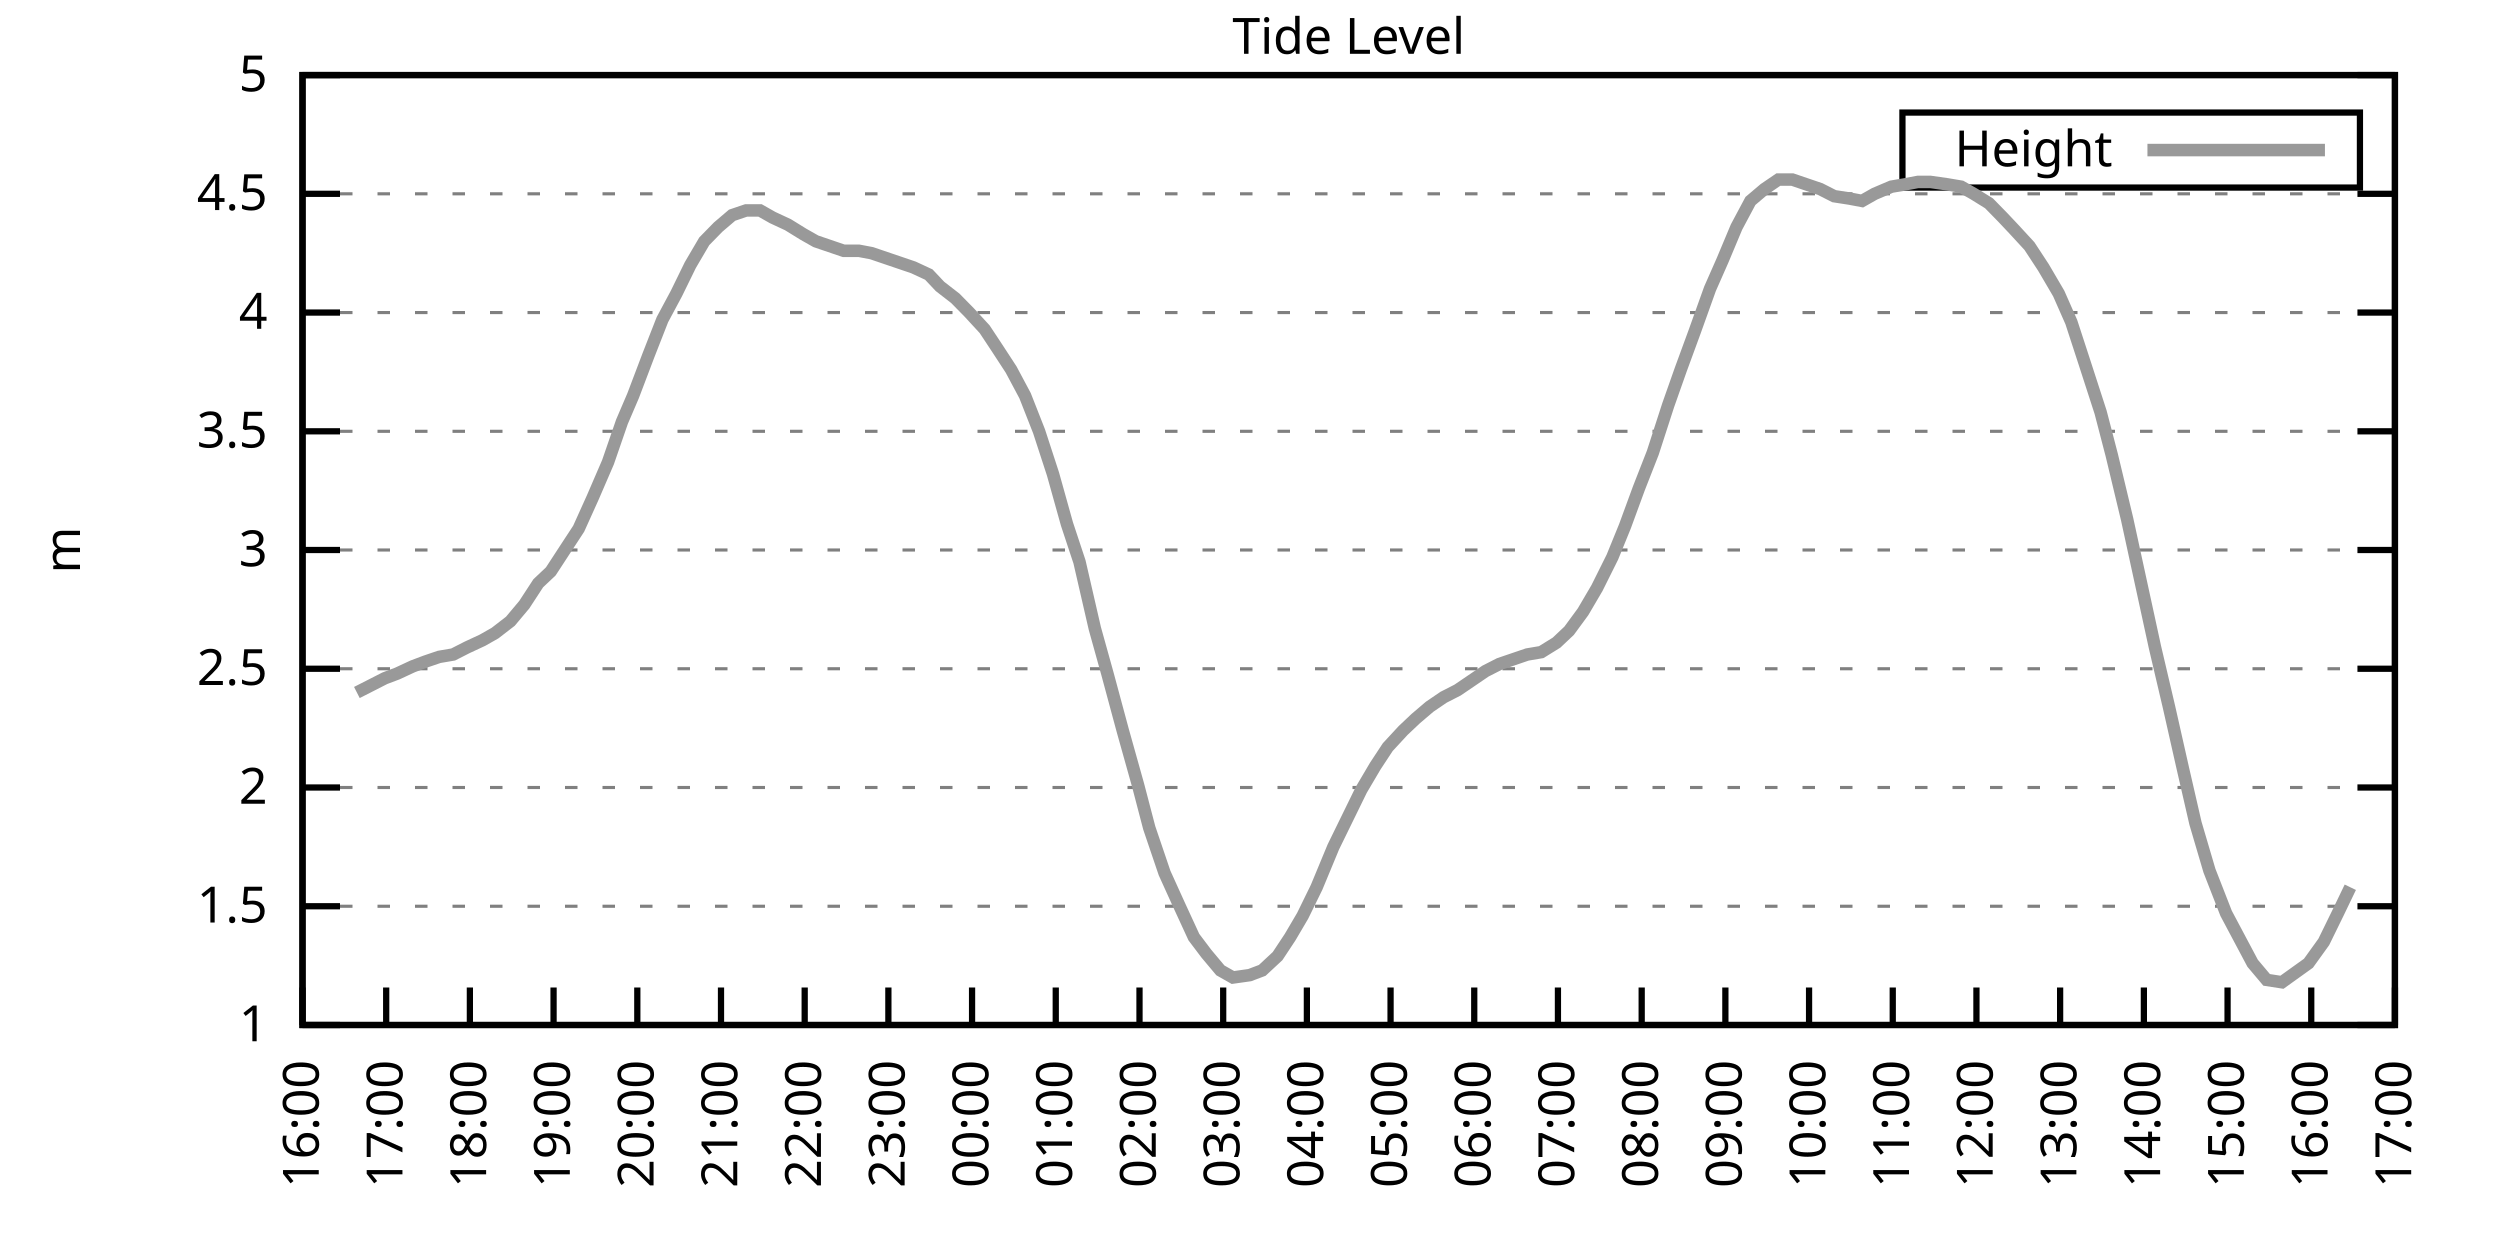
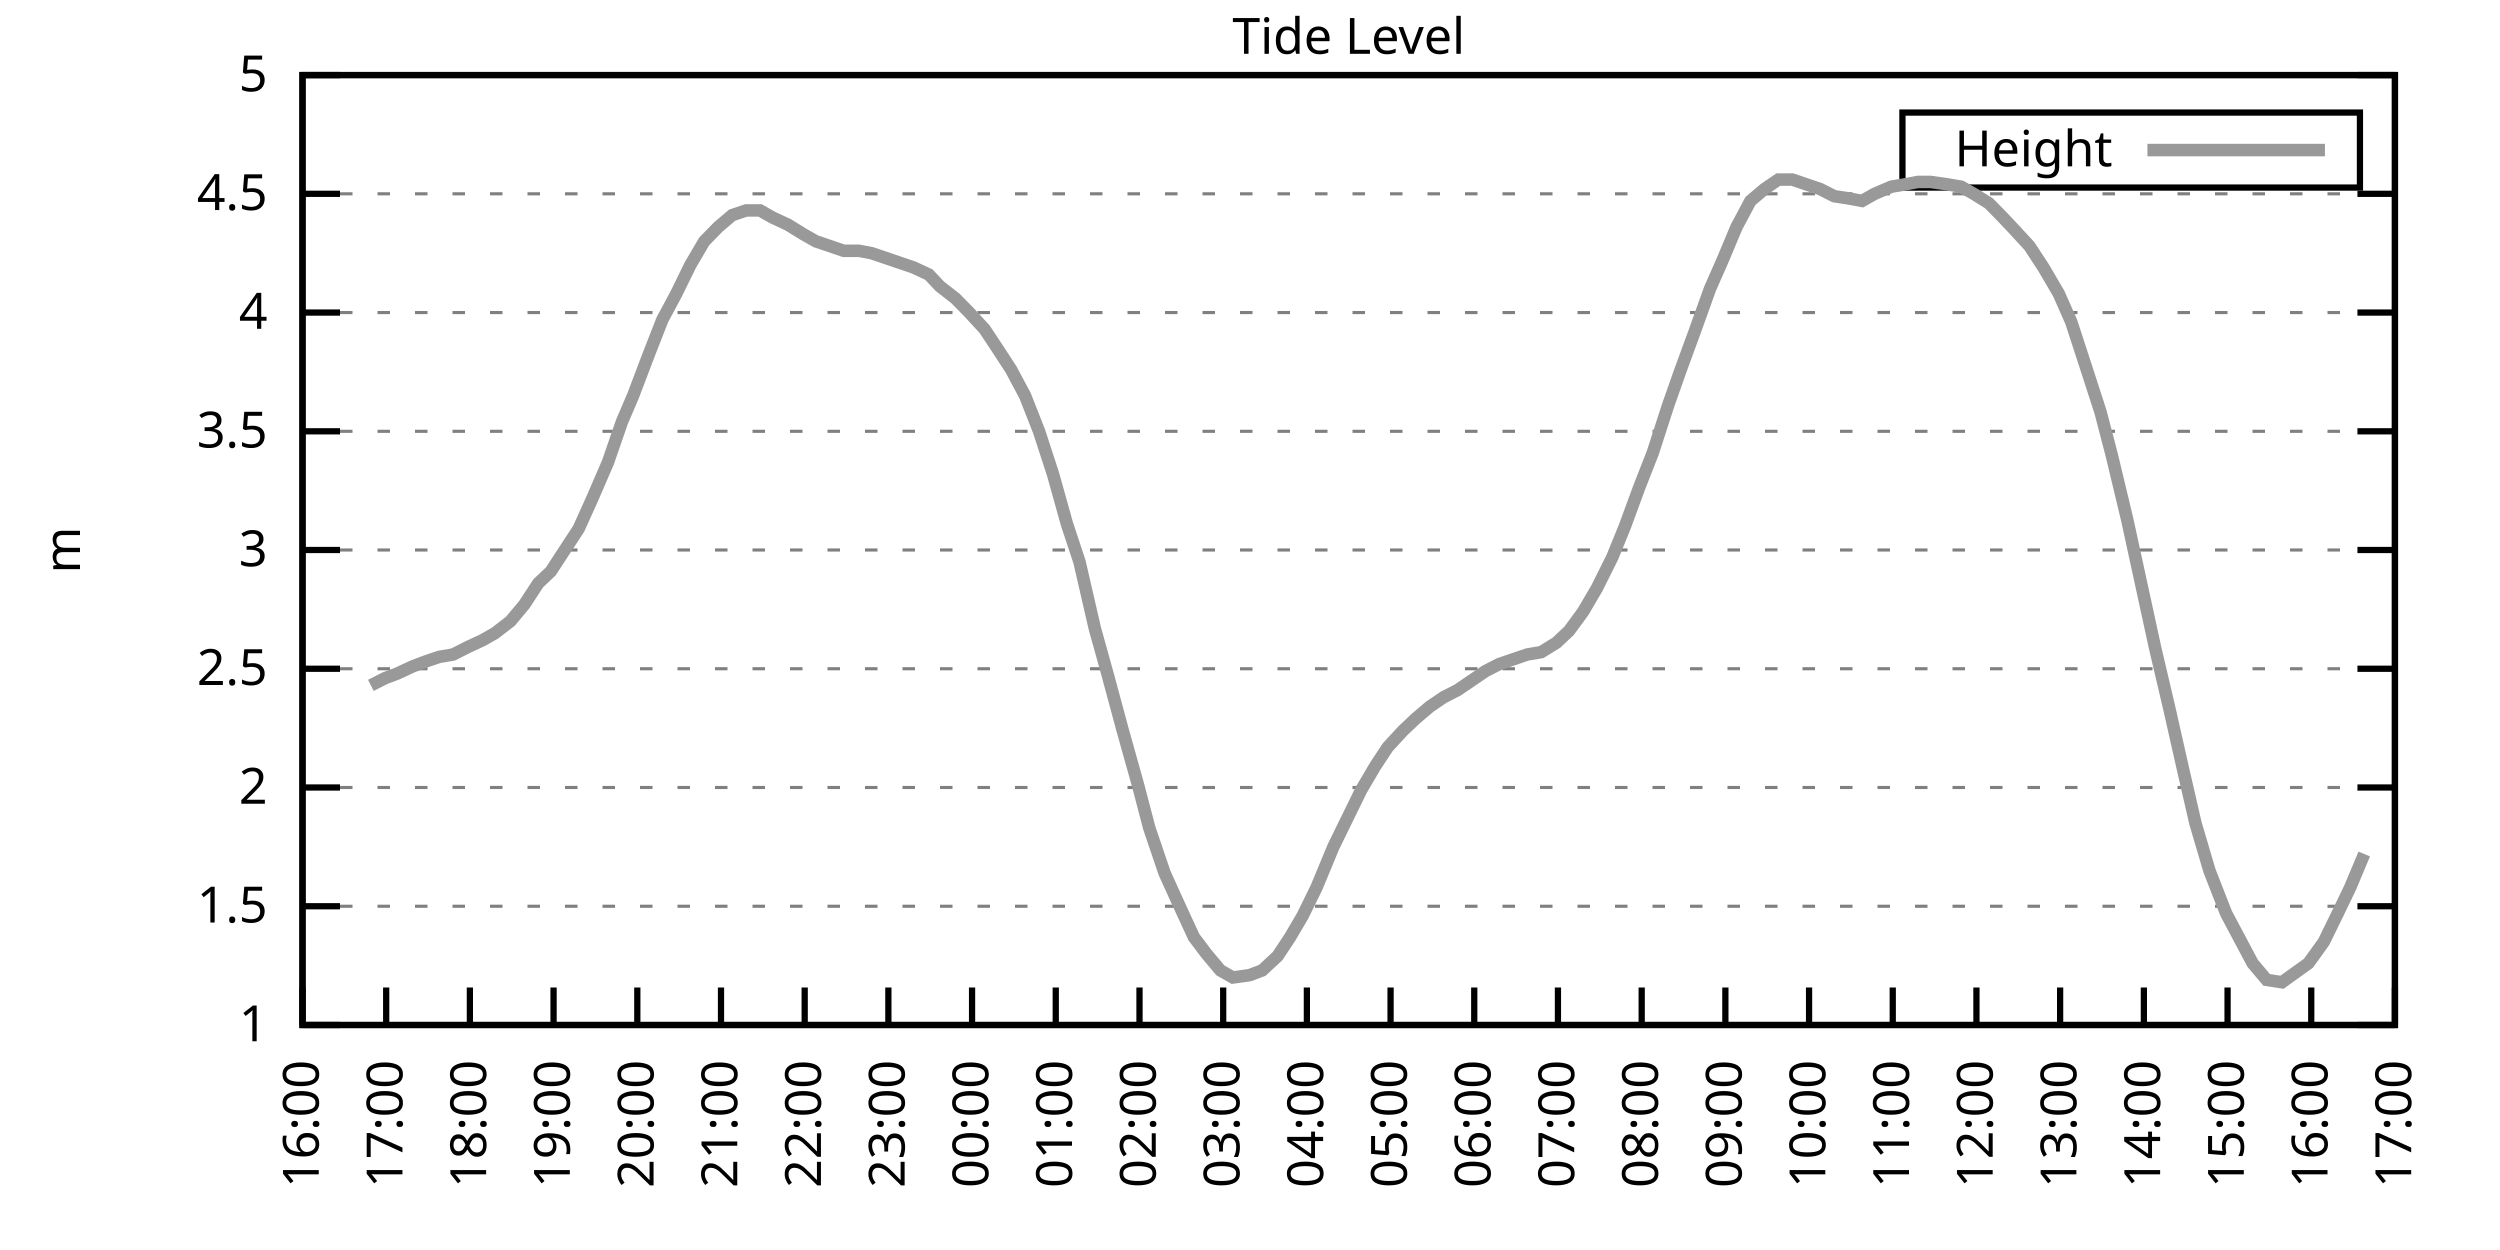
<svg xmlns="http://www.w3.org/2000/svg" xmlns:xlink="http://www.w3.org/1999/xlink" width="400" height="200" viewBox="0 0 400 200">
  <g id="gnuplot_canvas">
    <rect x="0" y="0" width="400" height="200" fill="none" />
    <defs>
      <circle id="gpDot" r="0.5" stroke-width="0.5" stroke="currentColor" />
      <path id="gpPt0" stroke-width="0.333" stroke="currentColor" d="M-1,0 h2 M0,-1 v2" />
      <path id="gpPt1" stroke-width="0.333" stroke="currentColor" d="M-1,-1 L1,1 M1,-1 L-1,1" />
      <path id="gpPt2" stroke-width="0.333" stroke="currentColor" d="M-1,0 L1,0 M0,-1 L0,1 M-1,-1 L1,1 M-1,1 L1,-1" />
      <rect id="gpPt3" stroke-width="0.333" stroke="currentColor" x="-1" y="-1" width="2" height="2" />
      <rect id="gpPt4" stroke-width="0.333" stroke="currentColor" fill="currentColor" x="-1" y="-1" width="2" height="2" />
      <circle id="gpPt5" stroke-width="0.333" stroke="currentColor" cx="0" cy="0" r="1" />
      <use xlink:href="#gpPt5" id="gpPt6" fill="currentColor" stroke="none" />
      <path id="gpPt7" stroke-width="0.333" stroke="currentColor" d="M0,-1.33 L-1.33,0.67 L1.33,0.67 z" />
      <use xlink:href="#gpPt7" id="gpPt8" fill="currentColor" stroke="none" />
      <use xlink:href="#gpPt7" id="gpPt9" stroke="currentColor" transform="rotate(180)" />
      <use xlink:href="#gpPt9" id="gpPt10" fill="currentColor" stroke="none" />
      <use xlink:href="#gpPt3" id="gpPt11" stroke="currentColor" transform="rotate(45)" />
      <use xlink:href="#gpPt11" id="gpPt12" fill="currentColor" stroke="none" />
      <path id="gpPt13" stroke-width="0.333" stroke="currentColor" d="M0,1.330 L1.265,0.411 L0.782,-1.067 L-0.782,-1.076 L-1.265,0.411 z" />
      <use xlink:href="#gpPt13" id="gpPt14" fill="currentColor" stroke="none" />
      <filter id="textbox" filterUnits="objectBoundingBox" x="0" y="0" height="1" width="1">
        <feFlood flood-color="white" flood-opacity="1" result="bgnd" />
        <feComposite in="SourceGraphic" in2="bgnd" operator="atop" />
      </filter>
      <filter id="greybox" filterUnits="objectBoundingBox" x="0" y="0" height="1" width="1">
        <feFlood flood-color="lightgrey" flood-opacity="1" result="grey" />
        <feComposite in="SourceGraphic" in2="grey" operator="atop" />
      </filter>
    </defs>
    <g fill="none" color="white" stroke="currentColor" stroke-width="1.00" stroke-linecap="butt" stroke-linejoin="miter">
</g>
    <g fill="none" color="black" stroke="currentColor" stroke-width="1.00" stroke-linecap="butt" stroke-linejoin="miter">
      <g stroke="none" shape-rendering="crispEdges">
        <polygon fill="rgb(255, 255, 255)" points="48.40,164.00 383.18,164.00 383.18,12.02 48.40,12.02 " />
      </g>
    </g>
    <g fill="none" color="black" stroke="currentColor" stroke-width="1.00" stroke-linecap="butt" stroke-linejoin="miter">
</g>
    <g fill="none" color="black" stroke="black" stroke-width="0.50" stroke-linecap="butt" stroke-linejoin="miter">
</g>
    <g fill="none" color="gray" stroke="currentColor" stroke-width="0.50" stroke-linecap="butt" stroke-linejoin="miter">
      <path stroke="gray" stroke-dasharray="2,4" class="gridline" d="M48.40,164.00 L383.19,164.00  " />
    </g>
    <g fill="none" color="gray" stroke="gray" stroke-width="1.00" stroke-linecap="butt" stroke-linejoin="miter">
</g>
    <g fill="none" color="black" stroke="currentColor" stroke-width="1.00" stroke-linecap="butt" stroke-linejoin="miter">
      <path stroke="black" d="M48.40,164.00 L54.40,164.00 M383.19,164.00 L377.19,164.00  " />
      <g transform="translate(42.80,166.60)" stroke="none" fill="black" font-family="Sans" font-size="8.00" text-anchor="end">
        <text>
          <tspan font-family="Sans"> 1</tspan>
        </text>
      </g>
    </g>
    <g fill="none" color="black" stroke="currentColor" stroke-width="1.00" stroke-linecap="butt" stroke-linejoin="miter">
</g>
    <g fill="none" color="black" stroke="black" stroke-width="0.50" stroke-linecap="butt" stroke-linejoin="miter">
</g>
    <g fill="none" color="gray" stroke="currentColor" stroke-width="0.50" stroke-linecap="butt" stroke-linejoin="miter">
      <path stroke="gray" stroke-dasharray="2,4" class="gridline" d="M48.40,145.00 L383.19,145.00  " />
    </g>
    <g fill="none" color="gray" stroke="gray" stroke-width="1.00" stroke-linecap="butt" stroke-linejoin="miter">
</g>
    <g fill="none" color="black" stroke="currentColor" stroke-width="1.00" stroke-linecap="butt" stroke-linejoin="miter">
      <path stroke="black" d="M48.40,145.00 L54.40,145.00 M383.19,145.00 L377.19,145.00  " />
      <g transform="translate(42.80,147.60)" stroke="none" fill="black" font-family="Sans" font-size="8.00" text-anchor="end">
        <text>
          <tspan font-family="Sans"> 1.5</tspan>
        </text>
      </g>
    </g>
    <g fill="none" color="black" stroke="currentColor" stroke-width="1.00" stroke-linecap="butt" stroke-linejoin="miter">
</g>
    <g fill="none" color="black" stroke="black" stroke-width="0.50" stroke-linecap="butt" stroke-linejoin="miter">
</g>
    <g fill="none" color="gray" stroke="currentColor" stroke-width="0.50" stroke-linecap="butt" stroke-linejoin="miter">
      <path stroke="gray" stroke-dasharray="2,4" class="gridline" d="M48.40,126.00 L383.19,126.00  " />
    </g>
    <g fill="none" color="gray" stroke="gray" stroke-width="1.00" stroke-linecap="butt" stroke-linejoin="miter">
</g>
    <g fill="none" color="black" stroke="currentColor" stroke-width="1.00" stroke-linecap="butt" stroke-linejoin="miter">
      <path stroke="black" d="M48.40,126.00 L54.40,126.00 M383.19,126.00 L377.19,126.00  " />
      <g transform="translate(42.80,128.60)" stroke="none" fill="black" font-family="Sans" font-size="8.00" text-anchor="end">
        <text>
          <tspan font-family="Sans"> 2</tspan>
        </text>
      </g>
    </g>
    <g fill="none" color="black" stroke="currentColor" stroke-width="1.00" stroke-linecap="butt" stroke-linejoin="miter">
</g>
    <g fill="none" color="black" stroke="black" stroke-width="0.50" stroke-linecap="butt" stroke-linejoin="miter">
</g>
    <g fill="none" color="gray" stroke="currentColor" stroke-width="0.50" stroke-linecap="butt" stroke-linejoin="miter">
      <path stroke="gray" stroke-dasharray="2,4" class="gridline" d="M48.40,107.00 L383.19,107.00  " />
    </g>
    <g fill="none" color="gray" stroke="gray" stroke-width="1.00" stroke-linecap="butt" stroke-linejoin="miter">
</g>
    <g fill="none" color="black" stroke="currentColor" stroke-width="1.00" stroke-linecap="butt" stroke-linejoin="miter">
      <path stroke="black" d="M48.40,107.00 L54.40,107.00 M383.19,107.00 L377.19,107.00  " />
      <g transform="translate(42.80,109.60)" stroke="none" fill="black" font-family="Sans" font-size="8.00" text-anchor="end">
        <text>
          <tspan font-family="Sans"> 2.5</tspan>
        </text>
      </g>
    </g>
    <g fill="none" color="black" stroke="currentColor" stroke-width="1.00" stroke-linecap="butt" stroke-linejoin="miter">
</g>
    <g fill="none" color="black" stroke="black" stroke-width="0.50" stroke-linecap="butt" stroke-linejoin="miter">
</g>
    <g fill="none" color="gray" stroke="currentColor" stroke-width="0.50" stroke-linecap="butt" stroke-linejoin="miter">
      <path stroke="gray" stroke-dasharray="2,4" class="gridline" d="M48.40,88.00 L383.19,88.00  " />
    </g>
    <g fill="none" color="gray" stroke="gray" stroke-width="1.00" stroke-linecap="butt" stroke-linejoin="miter">
</g>
    <g fill="none" color="black" stroke="currentColor" stroke-width="1.00" stroke-linecap="butt" stroke-linejoin="miter">
      <path stroke="black" d="M48.40,88.00 L54.40,88.00 M383.19,88.00 L377.19,88.00  " />
      <g transform="translate(42.80,90.60)" stroke="none" fill="black" font-family="Sans" font-size="8.00" text-anchor="end">
        <text>
          <tspan font-family="Sans"> 3</tspan>
        </text>
      </g>
    </g>
    <g fill="none" color="black" stroke="currentColor" stroke-width="1.00" stroke-linecap="butt" stroke-linejoin="miter">
</g>
    <g fill="none" color="black" stroke="black" stroke-width="0.50" stroke-linecap="butt" stroke-linejoin="miter">
</g>
    <g fill="none" color="gray" stroke="currentColor" stroke-width="0.50" stroke-linecap="butt" stroke-linejoin="miter">
      <path stroke="gray" stroke-dasharray="2,4" class="gridline" d="M48.40,69.01 L383.19,69.01  " />
    </g>
    <g fill="none" color="gray" stroke="gray" stroke-width="1.00" stroke-linecap="butt" stroke-linejoin="miter">
</g>
    <g fill="none" color="black" stroke="currentColor" stroke-width="1.00" stroke-linecap="butt" stroke-linejoin="miter">
      <path stroke="black" d="M48.40,69.01 L54.40,69.01 M383.19,69.01 L377.19,69.01  " />
      <g transform="translate(42.80,71.61)" stroke="none" fill="black" font-family="Sans" font-size="8.00" text-anchor="end">
        <text>
          <tspan font-family="Sans"> 3.5</tspan>
        </text>
      </g>
    </g>
    <g fill="none" color="black" stroke="currentColor" stroke-width="1.00" stroke-linecap="butt" stroke-linejoin="miter">
</g>
    <g fill="none" color="black" stroke="black" stroke-width="0.50" stroke-linecap="butt" stroke-linejoin="miter">
</g>
    <g fill="none" color="gray" stroke="currentColor" stroke-width="0.50" stroke-linecap="butt" stroke-linejoin="miter">
      <path stroke="gray" stroke-dasharray="2,4" class="gridline" d="M48.40,50.01 L383.19,50.01  " />
    </g>
    <g fill="none" color="gray" stroke="gray" stroke-width="1.00" stroke-linecap="butt" stroke-linejoin="miter">
</g>
    <g fill="none" color="black" stroke="currentColor" stroke-width="1.00" stroke-linecap="butt" stroke-linejoin="miter">
      <path stroke="black" d="M48.40,50.01 L54.40,50.01 M383.19,50.01 L377.19,50.01  " />
      <g transform="translate(42.80,52.61)" stroke="none" fill="black" font-family="Sans" font-size="8.00" text-anchor="end">
        <text>
          <tspan font-family="Sans"> 4</tspan>
        </text>
      </g>
    </g>
    <g fill="none" color="black" stroke="currentColor" stroke-width="1.00" stroke-linecap="butt" stroke-linejoin="miter">
</g>
    <g fill="none" color="black" stroke="black" stroke-width="0.50" stroke-linecap="butt" stroke-linejoin="miter">
</g>
    <g fill="none" color="gray" stroke="currentColor" stroke-width="0.50" stroke-linecap="butt" stroke-linejoin="miter">
      <path stroke="gray" stroke-dasharray="2,4" class="gridline" d="M48.40,31.01 L383.19,31.01  " />
    </g>
    <g fill="none" color="gray" stroke="gray" stroke-width="1.00" stroke-linecap="butt" stroke-linejoin="miter">
</g>
    <g fill="none" color="black" stroke="currentColor" stroke-width="1.00" stroke-linecap="butt" stroke-linejoin="miter">
      <path stroke="black" d="M48.40,31.01 L54.40,31.01 M383.19,31.01 L377.19,31.01  " />
      <g transform="translate(42.80,33.61)" stroke="none" fill="black" font-family="Sans" font-size="8.00" text-anchor="end">
        <text>
          <tspan font-family="Sans"> 4.5</tspan>
        </text>
      </g>
    </g>
    <g fill="none" color="black" stroke="currentColor" stroke-width="1.00" stroke-linecap="butt" stroke-linejoin="miter">
</g>
    <g fill="none" color="black" stroke="black" stroke-width="0.50" stroke-linecap="butt" stroke-linejoin="miter">
</g>
    <g fill="none" color="gray" stroke="currentColor" stroke-width="0.50" stroke-linecap="butt" stroke-linejoin="miter">
      <path stroke="gray" stroke-dasharray="2,4" class="gridline" d="M48.40,12.01 L383.19,12.01  " />
    </g>
    <g fill="none" color="gray" stroke="gray" stroke-width="1.00" stroke-linecap="butt" stroke-linejoin="miter">
</g>
    <g fill="none" color="black" stroke="currentColor" stroke-width="1.00" stroke-linecap="butt" stroke-linejoin="miter">
      <path stroke="black" d="M48.40,12.01 L54.40,12.01 M383.19,12.01 L377.19,12.01  " />
      <g transform="translate(42.80,14.61)" stroke="none" fill="black" font-family="Sans" font-size="8.00" text-anchor="end">
        <text>
          <tspan font-family="Sans"> 5</tspan>
        </text>
      </g>
    </g>
    <g fill="none" color="black" stroke="currentColor" stroke-width="1.00" stroke-linecap="butt" stroke-linejoin="miter">
      <path stroke="black" d="M48.40,164.00 L48.40,158.00  " />
      <g transform="translate(51.00,169.60) rotate(270.00)" stroke="none" fill="black" font-family="Sans" font-size="8.00" text-anchor="end">
        <text>
          <tspan font-family="Sans">16:00</tspan>
        </text>
      </g>
    </g>
    <g fill="none" color="black" stroke="currentColor" stroke-width="1.00" stroke-linecap="butt" stroke-linejoin="miter">
      <path stroke="black" d="M61.79,164.00 L61.79,158.00  " />
      <g transform="translate(64.39,169.60) rotate(270.00)" stroke="none" fill="black" font-family="Sans" font-size="8.00" text-anchor="end">
        <text>
          <tspan font-family="Sans">17:00</tspan>
        </text>
      </g>
    </g>
    <g fill="none" color="black" stroke="currentColor" stroke-width="1.00" stroke-linecap="butt" stroke-linejoin="miter">
      <path stroke="black" d="M75.18,164.00 L75.18,158.00  " />
      <g transform="translate(77.78,169.60) rotate(270.00)" stroke="none" fill="black" font-family="Sans" font-size="8.00" text-anchor="end">
        <text>
          <tspan font-family="Sans">18:00</tspan>
        </text>
      </g>
    </g>
    <g fill="none" color="black" stroke="currentColor" stroke-width="1.00" stroke-linecap="butt" stroke-linejoin="miter">
      <path stroke="black" d="M88.57,164.00 L88.57,158.00  " />
      <g transform="translate(91.17,169.60) rotate(270.00)" stroke="none" fill="black" font-family="Sans" font-size="8.00" text-anchor="end">
        <text>
          <tspan font-family="Sans">19:00</tspan>
        </text>
      </g>
    </g>
    <g fill="none" color="black" stroke="currentColor" stroke-width="1.00" stroke-linecap="butt" stroke-linejoin="miter">
      <path stroke="black" d="M101.97,164.00 L101.97,158.00  " />
      <g transform="translate(104.57,169.60) rotate(270.00)" stroke="none" fill="black" font-family="Sans" font-size="8.00" text-anchor="end">
        <text>
          <tspan font-family="Sans">20:00</tspan>
        </text>
      </g>
    </g>
    <g fill="none" color="black" stroke="currentColor" stroke-width="1.00" stroke-linecap="butt" stroke-linejoin="miter">
      <path stroke="black" d="M115.36,164.00 L115.36,158.00  " />
      <g transform="translate(117.96,169.60) rotate(270.00)" stroke="none" fill="black" font-family="Sans" font-size="8.00" text-anchor="end">
        <text>
          <tspan font-family="Sans">21:00</tspan>
        </text>
      </g>
    </g>
    <g fill="none" color="black" stroke="currentColor" stroke-width="1.00" stroke-linecap="butt" stroke-linejoin="miter">
      <path stroke="black" d="M128.75,164.00 L128.75,158.00  " />
      <g transform="translate(131.35,169.60) rotate(270.00)" stroke="none" fill="black" font-family="Sans" font-size="8.00" text-anchor="end">
        <text>
          <tspan font-family="Sans">22:00</tspan>
        </text>
      </g>
    </g>
    <g fill="none" color="black" stroke="currentColor" stroke-width="1.00" stroke-linecap="butt" stroke-linejoin="miter">
      <path stroke="black" d="M142.14,164.00 L142.14,158.00  " />
      <g transform="translate(144.74,169.60) rotate(270.00)" stroke="none" fill="black" font-family="Sans" font-size="8.00" text-anchor="end">
        <text>
          <tspan font-family="Sans">23:00</tspan>
        </text>
      </g>
    </g>
    <g fill="none" color="black" stroke="currentColor" stroke-width="1.00" stroke-linecap="butt" stroke-linejoin="miter">
      <path stroke="black" d="M155.53,164.00 L155.53,158.00  " />
      <g transform="translate(158.13,169.60) rotate(270.00)" stroke="none" fill="black" font-family="Sans" font-size="8.00" text-anchor="end">
        <text>
          <tspan font-family="Sans">00:00</tspan>
        </text>
      </g>
    </g>
    <g fill="none" color="black" stroke="currentColor" stroke-width="1.00" stroke-linecap="butt" stroke-linejoin="miter">
      <path stroke="black" d="M168.92,164.00 L168.92,158.00  " />
      <g transform="translate(171.52,169.60) rotate(270.00)" stroke="none" fill="black" font-family="Sans" font-size="8.00" text-anchor="end">
        <text>
          <tspan font-family="Sans">01:00</tspan>
        </text>
      </g>
    </g>
    <g fill="none" color="black" stroke="currentColor" stroke-width="1.00" stroke-linecap="butt" stroke-linejoin="miter">
      <path stroke="black" d="M182.32,164.00 L182.32,158.00  " />
      <g transform="translate(184.92,169.60) rotate(270.00)" stroke="none" fill="black" font-family="Sans" font-size="8.00" text-anchor="end">
        <text>
          <tspan font-family="Sans">02:00</tspan>
        </text>
      </g>
    </g>
    <g fill="none" color="black" stroke="currentColor" stroke-width="1.00" stroke-linecap="butt" stroke-linejoin="miter">
      <path stroke="black" d="M195.71,164.00 L195.71,158.00  " />
      <g transform="translate(198.31,169.60) rotate(270.00)" stroke="none" fill="black" font-family="Sans" font-size="8.00" text-anchor="end">
        <text>
          <tspan font-family="Sans">03:00</tspan>
        </text>
      </g>
    </g>
    <g fill="none" color="black" stroke="currentColor" stroke-width="1.00" stroke-linecap="butt" stroke-linejoin="miter">
      <path stroke="black" d="M209.10,164.00 L209.10,158.00  " />
      <g transform="translate(211.70,169.60) rotate(270.00)" stroke="none" fill="black" font-family="Sans" font-size="8.00" text-anchor="end">
        <text>
          <tspan font-family="Sans">04:00</tspan>
        </text>
      </g>
    </g>
    <g fill="none" color="black" stroke="currentColor" stroke-width="1.00" stroke-linecap="butt" stroke-linejoin="miter">
      <path stroke="black" d="M222.49,164.00 L222.49,158.00  " />
      <g transform="translate(225.09,169.60) rotate(270.00)" stroke="none" fill="black" font-family="Sans" font-size="8.00" text-anchor="end">
        <text>
          <tspan font-family="Sans">05:00</tspan>
        </text>
      </g>
    </g>
    <g fill="none" color="black" stroke="currentColor" stroke-width="1.00" stroke-linecap="butt" stroke-linejoin="miter">
      <path stroke="black" d="M235.88,164.00 L235.88,158.00  " />
      <g transform="translate(238.48,169.60) rotate(270.00)" stroke="none" fill="black" font-family="Sans" font-size="8.00" text-anchor="end">
        <text>
          <tspan font-family="Sans">06:00</tspan>
        </text>
      </g>
    </g>
    <g fill="none" color="black" stroke="currentColor" stroke-width="1.00" stroke-linecap="butt" stroke-linejoin="miter">
      <path stroke="black" d="M249.27,164.00 L249.27,158.00  " />
      <g transform="translate(251.87,169.60) rotate(270.00)" stroke="none" fill="black" font-family="Sans" font-size="8.00" text-anchor="end">
        <text>
          <tspan font-family="Sans">07:00</tspan>
        </text>
      </g>
    </g>
    <g fill="none" color="black" stroke="currentColor" stroke-width="1.00" stroke-linecap="butt" stroke-linejoin="miter">
      <path stroke="black" d="M262.67,164.00 L262.67,158.00  " />
      <g transform="translate(265.27,169.60) rotate(270.00)" stroke="none" fill="black" font-family="Sans" font-size="8.00" text-anchor="end">
        <text>
          <tspan font-family="Sans">08:00</tspan>
        </text>
      </g>
    </g>
    <g fill="none" color="black" stroke="currentColor" stroke-width="1.00" stroke-linecap="butt" stroke-linejoin="miter">
      <path stroke="black" d="M276.06,164.00 L276.06,158.00  " />
      <g transform="translate(278.66,169.60) rotate(270.00)" stroke="none" fill="black" font-family="Sans" font-size="8.00" text-anchor="end">
        <text>
          <tspan font-family="Sans">09:00</tspan>
        </text>
      </g>
    </g>
    <g fill="none" color="black" stroke="currentColor" stroke-width="1.00" stroke-linecap="butt" stroke-linejoin="miter">
      <path stroke="black" d="M289.45,164.00 L289.45,158.00  " />
      <g transform="translate(292.05,169.60) rotate(270.00)" stroke="none" fill="black" font-family="Sans" font-size="8.00" text-anchor="end">
        <text>
          <tspan font-family="Sans">10:00</tspan>
        </text>
      </g>
    </g>
    <g fill="none" color="black" stroke="currentColor" stroke-width="1.00" stroke-linecap="butt" stroke-linejoin="miter">
      <path stroke="black" d="M302.84,164.00 L302.84,158.00  " />
      <g transform="translate(305.44,169.60) rotate(270.00)" stroke="none" fill="black" font-family="Sans" font-size="8.00" text-anchor="end">
        <text>
          <tspan font-family="Sans">11:00</tspan>
        </text>
      </g>
    </g>
    <g fill="none" color="black" stroke="currentColor" stroke-width="1.00" stroke-linecap="butt" stroke-linejoin="miter">
      <path stroke="black" d="M316.23,164.00 L316.23,158.00  " />
      <g transform="translate(318.83,169.60) rotate(270.00)" stroke="none" fill="black" font-family="Sans" font-size="8.00" text-anchor="end">
        <text>
          <tspan font-family="Sans">12:00</tspan>
        </text>
      </g>
    </g>
    <g fill="none" color="black" stroke="currentColor" stroke-width="1.00" stroke-linecap="butt" stroke-linejoin="miter">
      <path stroke="black" d="M329.62,164.00 L329.62,158.00  " />
      <g transform="translate(332.22,169.60) rotate(270.00)" stroke="none" fill="black" font-family="Sans" font-size="8.00" text-anchor="end">
        <text>
          <tspan font-family="Sans">13:00</tspan>
        </text>
      </g>
    </g>
    <g fill="none" color="black" stroke="currentColor" stroke-width="1.00" stroke-linecap="butt" stroke-linejoin="miter">
      <path stroke="black" d="M343.02,164.00 L343.02,158.00  " />
      <g transform="translate(345.62,169.60) rotate(270.00)" stroke="none" fill="black" font-family="Sans" font-size="8.00" text-anchor="end">
        <text>
          <tspan font-family="Sans">14:00</tspan>
        </text>
      </g>
    </g>
    <g fill="none" color="black" stroke="currentColor" stroke-width="1.00" stroke-linecap="butt" stroke-linejoin="miter">
      <path stroke="black" d="M356.41,164.00 L356.41,158.00  " />
      <g transform="translate(359.01,169.60) rotate(270.00)" stroke="none" fill="black" font-family="Sans" font-size="8.00" text-anchor="end">
        <text>
          <tspan font-family="Sans">15:00</tspan>
        </text>
      </g>
    </g>
    <g fill="none" color="black" stroke="currentColor" stroke-width="1.00" stroke-linecap="butt" stroke-linejoin="miter">
      <path stroke="black" d="M369.80,164.00 L369.80,158.00  " />
      <g transform="translate(372.40,169.60) rotate(270.00)" stroke="none" fill="black" font-family="Sans" font-size="8.00" text-anchor="end">
        <text>
          <tspan font-family="Sans">16:00</tspan>
        </text>
      </g>
    </g>
    <g fill="none" color="black" stroke="currentColor" stroke-width="1.00" stroke-linecap="butt" stroke-linejoin="miter">
      <path stroke="black" d="M383.19,164.00 L383.19,158.00  " />
      <g transform="translate(385.79,169.60) rotate(270.00)" stroke="none" fill="black" font-family="Sans" font-size="8.00" text-anchor="end">
        <text>
          <tspan font-family="Sans">17:00</tspan>
        </text>
      </g>
    </g>
    <g fill="none" color="black" stroke="currentColor" stroke-width="1.00" stroke-linecap="butt" stroke-linejoin="miter">
</g>
    <g fill="none" color="black" stroke="currentColor" stroke-width="1.00" stroke-linecap="butt" stroke-linejoin="miter">
      <path stroke="black" d="M48.40,12.01 L48.40,164.00 L383.19,164.00 L383.19,12.01 L48.40,12.01 Z  " />
    </g>
    <g fill="none" color="black" stroke="currentColor" stroke-width="1.00" stroke-linecap="butt" stroke-linejoin="miter">
</g>
    <g fill="none" color="black" stroke="currentColor" stroke-width="1.00" stroke-linecap="butt" stroke-linejoin="miter">
      <path stroke="black" d="M304.39,30.01 L304.39,18.01 L377.59,18.01 L377.59,30.01 L304.39,30.01 Z  " />
    </g>
    <g id="Tide_level_plot_1">
      <g fill="none" color="white" stroke="black" stroke-width="2.00" stroke-linecap="butt" stroke-linejoin="miter">
</g>
      <g fill="none" color="black" stroke="currentColor" stroke-width="2.00" stroke-linecap="butt" stroke-linejoin="miter">
        <g transform="translate(337.99,26.61)" stroke="none" fill="black" font-family="Sans" font-size="8.00" text-anchor="end">
          <text>
            <tspan font-family="Sans">Height</tspan>
          </text>
        </g>
      </g>
      <g fill="none" color="black" stroke="currentColor" stroke-width="2.00" stroke-linecap="butt" stroke-linejoin="miter">
-         <path stroke="rgb(153, 153, 153)" d="M343.59,24.01 L371.99,24.01 M57.10,110.80 L59.34,109.66 L61.57,108.52 L63.58,107.76 L66.03,106.62 L68.04,105.86   L70.27,105.10 L72.50,104.72 L74.74,103.58 L77.19,102.44 L79.20,101.30 L81.66,99.40 L83.89,96.74 L86.12,93.32   L88.13,91.42 L90.36,88.00 L92.59,84.59 L94.82,79.65 L97.28,73.95 L99.51,67.49 L101.30,63.31 L103.75,56.85   L105.98,51.15 L108.22,46.97 L110.45,42.41 L112.68,38.61 L114.91,36.33 L117.14,34.43 L119.38,33.67 L121.61,33.67   L123.62,34.81 L126.07,35.95 L128.53,37.47 L130.54,38.61 L132.77,39.37 L135.00,40.13 L137.45,40.13 L139.46,40.51   L141.69,41.27 L143.93,42.03 L146.16,42.79 L148.61,43.93 L150.40,45.83 L152.85,47.73 L155.09,50.01 L157.54,52.67   L159.55,55.71 L161.78,59.13 L164.01,63.31 L166.25,69.01 L168.48,75.85 L170.71,83.83 L172.72,89.90 L175.17,100.54   L177.18,107.76 L179.64,116.88 L182.09,125.62 L183.88,132.46 L186.33,139.68 L188.57,144.62 L191.02,149.94 L193.03,152.60   L195.26,155.26 L197.27,156.40 L199.95,156.02 L201.96,155.26 L204.41,152.98 L206.42,149.94 L208.43,146.52 L210.66,141.96   L213.34,135.50 L215.57,130.94 L217.80,126.38 L220.04,122.58 L222.04,119.54 L224.50,116.88 L226.51,114.98 L228.74,113.08   L230.97,111.56 L233.20,110.42 L235.44,108.90 L237.67,107.38 L239.90,106.24 L242.13,105.48 L244.36,104.72 L246.60,104.34   L249.05,102.82 L251.06,100.92 L253.29,97.88 L255.52,94.08 L257.98,89.14 L259.99,84.21 L262.22,78.13 L264.45,72.43   L266.91,64.83 L268.92,59.13 L271.15,53.05 L273.60,46.21 L275.61,41.65 L277.84,36.33 L280.07,32.15 L282.31,30.25   L284.54,28.73 L286.77,28.73 L289.00,29.49 L291.23,30.25 L293.47,31.39 L295.92,31.77 L297.93,32.15 L299.94,31.01   L302.62,29.87 L304.85,29.49 L306.86,29.11 L308.87,29.11 L311.54,29.49 L313.78,29.87 L315.79,31.01 L318.24,32.53   L320.47,34.81 L322.26,36.71 L324.71,39.37 L326.95,42.79 L329.40,46.97 L331.41,51.53 L333.64,58.37 L336.10,65.97   L337.88,72.81 L340.34,83.07 L342.57,93.32 L344.80,103.58 L347.03,113.08 L349.26,122.96 L351.27,131.70 L353.51,139.30   L356.18,146.14 L360.42,154.12 L362.66,156.78 L365.11,157.16 L369.35,154.12 L371.81,150.70 L374.04,146.14 L376.05,141.96    " />
+         <path stroke="rgb(153, 153, 153)" d="M343.59,24.01 L371.99,24.01 M59.34,109.66 L61.57,108.52 L63.58,107.76 L66.03,106.62 L68.04,105.86 L70.27,105.10   L72.50,104.72 L74.74,103.58 L77.19,102.44 L79.20,101.30 L81.66,99.40 L83.89,96.74 L86.12,93.32 L88.13,91.42   L90.36,88.00 L92.59,84.59 L94.82,79.65 L97.28,73.95 L99.51,67.49 L101.30,63.31 L103.75,56.85 L105.98,51.15   L108.22,46.97 L110.45,42.41 L112.68,38.61 L114.91,36.33 L117.14,34.43 L119.38,33.67 L121.61,33.67 L123.62,34.81   L126.07,35.95 L128.53,37.47 L130.54,38.61 L132.77,39.37 L135.00,40.13 L137.45,40.13 L139.46,40.51 L141.69,41.27   L143.93,42.03 L146.16,42.79 L148.61,43.93 L150.40,45.83 L152.85,47.73 L155.09,50.01 L157.54,52.67 L159.55,55.71   L161.78,59.13 L164.01,63.31 L166.25,69.01 L168.48,75.85 L170.71,83.83 L172.72,89.90 L175.17,100.54 L177.18,107.76   L179.64,116.88 L182.09,125.62 L183.88,132.46 L186.33,139.68 L188.57,144.62 L191.02,149.94 L193.03,152.60 L195.26,155.26   L197.27,156.40 L199.95,156.02 L201.96,155.26 L204.41,152.98 L206.42,149.94 L208.43,146.52 L210.66,141.96 L213.34,135.50   L215.57,130.94 L217.80,126.38 L220.04,122.58 L222.04,119.54 L224.50,116.88 L226.51,114.98 L228.74,113.08 L230.97,111.56   L233.20,110.42 L235.44,108.90 L237.67,107.38 L239.90,106.24 L242.13,105.48 L244.36,104.72 L246.60,104.34 L249.05,102.82   L251.06,100.92 L253.29,97.88 L255.52,94.08 L257.98,89.14 L259.99,84.21 L262.22,78.13 L264.45,72.43 L266.91,64.83   L268.92,59.13 L271.15,53.05 L273.60,46.21 L275.61,41.65 L277.84,36.33 L280.07,32.15 L282.31,30.25 L284.54,28.73   L286.77,28.73 L289.00,29.49 L291.23,30.25 L293.47,31.39 L295.92,31.77 L297.93,32.15 L299.94,31.01 L302.62,29.87   L304.85,29.49 L306.86,29.11 L308.87,29.11 L311.54,29.49 L313.78,29.87 L315.79,31.01 L318.24,32.53 L320.47,34.81   L322.26,36.71 L324.71,39.37 L326.95,42.79 L329.40,46.97 L331.41,51.53 L333.64,58.37 L336.10,65.97 L337.88,72.81   L340.34,83.07 L342.57,93.32 L344.80,103.58 L347.03,113.08 L349.26,122.96 L351.27,131.70 L353.51,139.30 L356.18,146.14   L360.42,154.12 L362.66,156.78 L365.11,157.16 L369.35,154.12 L371.81,150.70 L374.04,146.14 L376.05,141.96 L378.28,136.64    " />
      </g>
    </g>
    <g fill="none" color="black" stroke="currentColor" stroke-width="2.00" stroke-linecap="butt" stroke-linejoin="miter">
</g>
    <g fill="none" color="black" stroke="black" stroke-width="1.00" stroke-linecap="butt" stroke-linejoin="miter">
</g>
    <g fill="none" color="black" stroke="currentColor" stroke-width="1.00" stroke-linecap="butt" stroke-linejoin="miter">
      <path stroke="black" d="M48.40,12.01 L48.40,164.00 L383.19,164.00 L383.19,12.01 L48.40,12.01 Z  " />
      <g transform="translate(12.80,88.01) rotate(270.00)" stroke="none" fill="black" font-family="Sans" font-size="8.00" text-anchor="middle">
        <text>
          <tspan font-family="Sans">m</tspan>
        </text>
      </g>
    </g>
    <g fill="none" color="black" stroke="currentColor" stroke-width="1.00" stroke-linecap="butt" stroke-linejoin="miter">
</g>
    <g fill="none" color="black" stroke="currentColor" stroke-width="1.00" stroke-linecap="butt" stroke-linejoin="miter">
      <g transform="translate(215.79,8.61)" stroke="none" fill="black" font-family="Sans" font-size="8.00" text-anchor="middle">
        <text>
          <tspan font-family="Sans">Tide Level</tspan>
        </text>
      </g>
    </g>
    <g fill="none" color="black" stroke="currentColor" stroke-width="1.00" stroke-linecap="butt" stroke-linejoin="miter">
</g>
  </g>
</svg>
